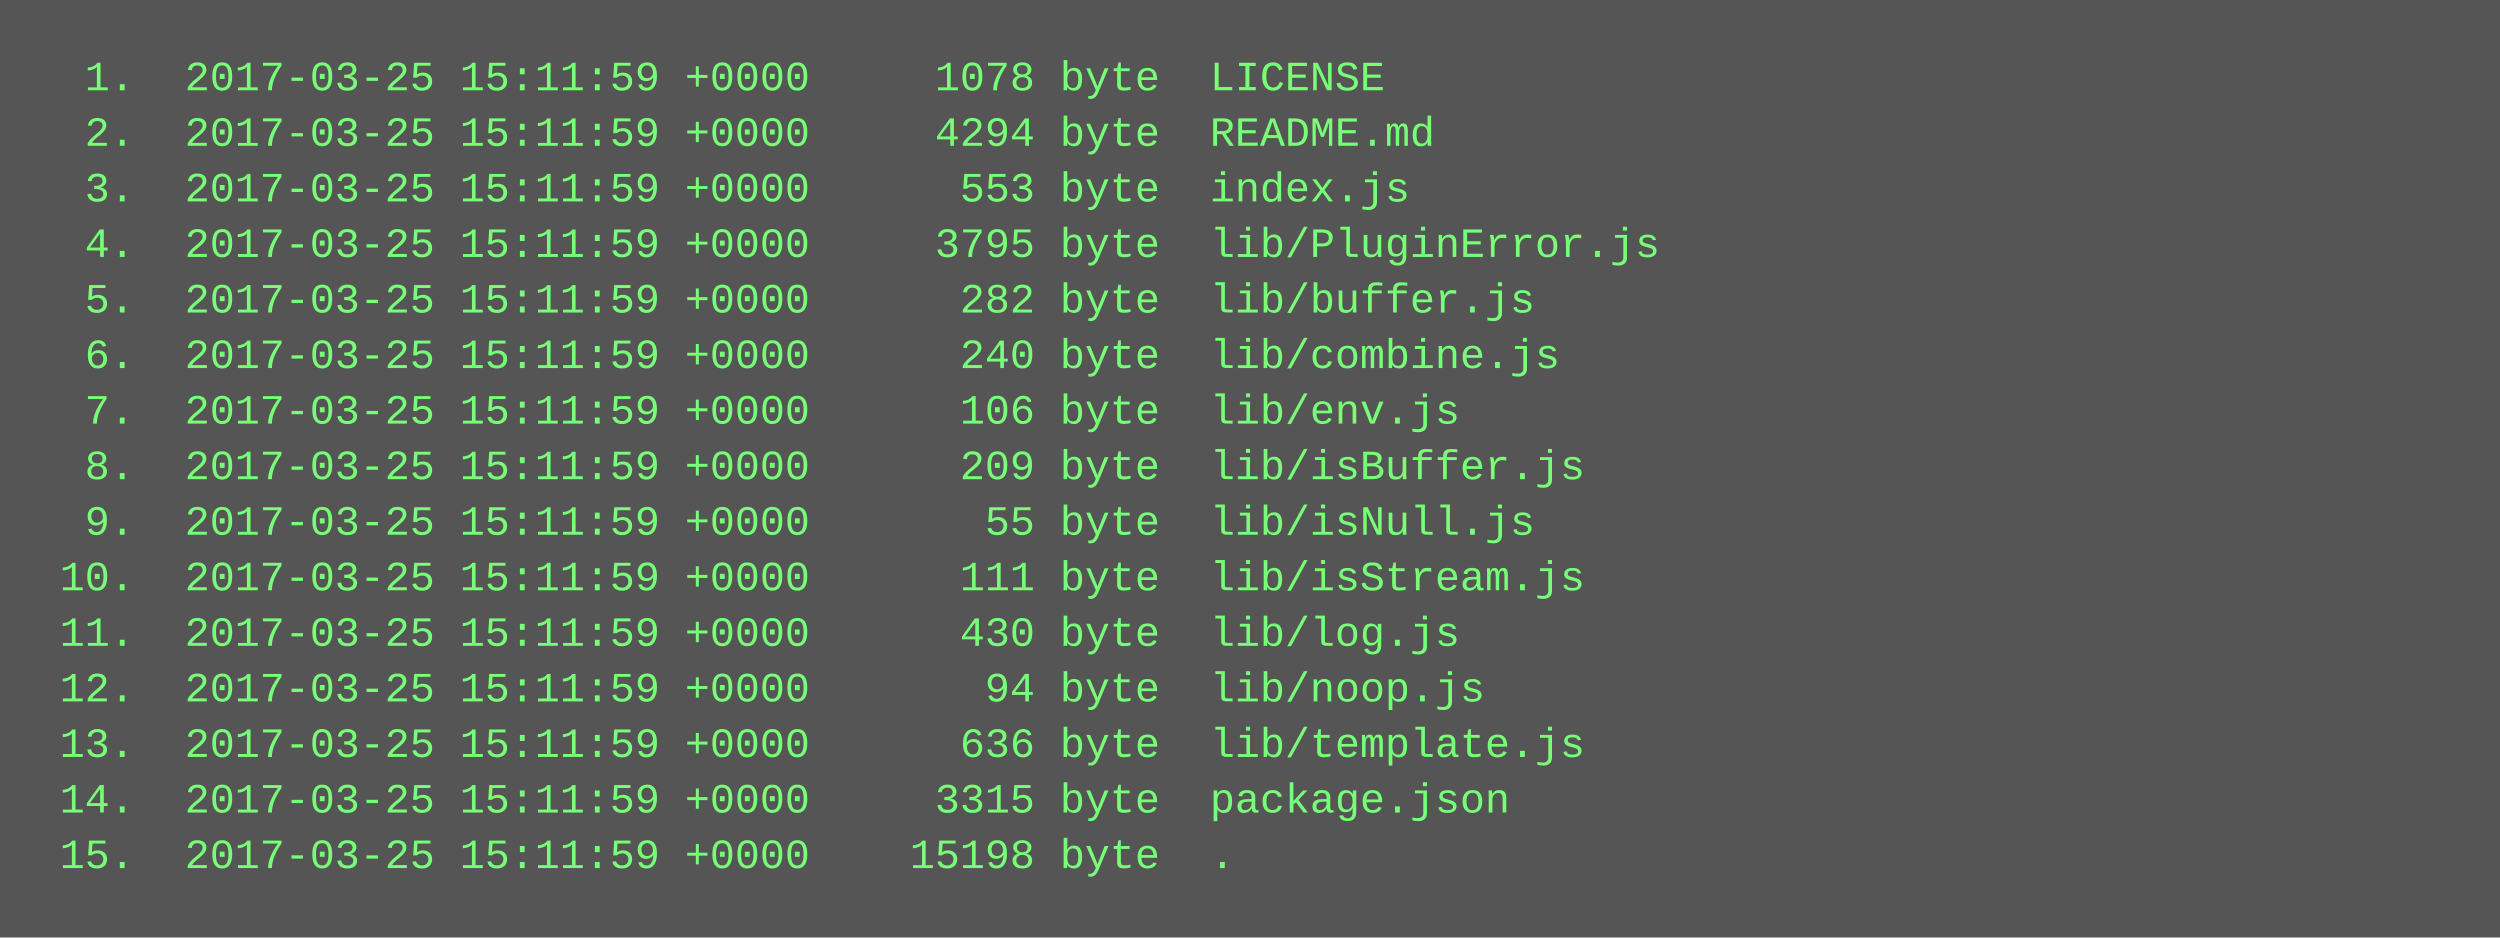
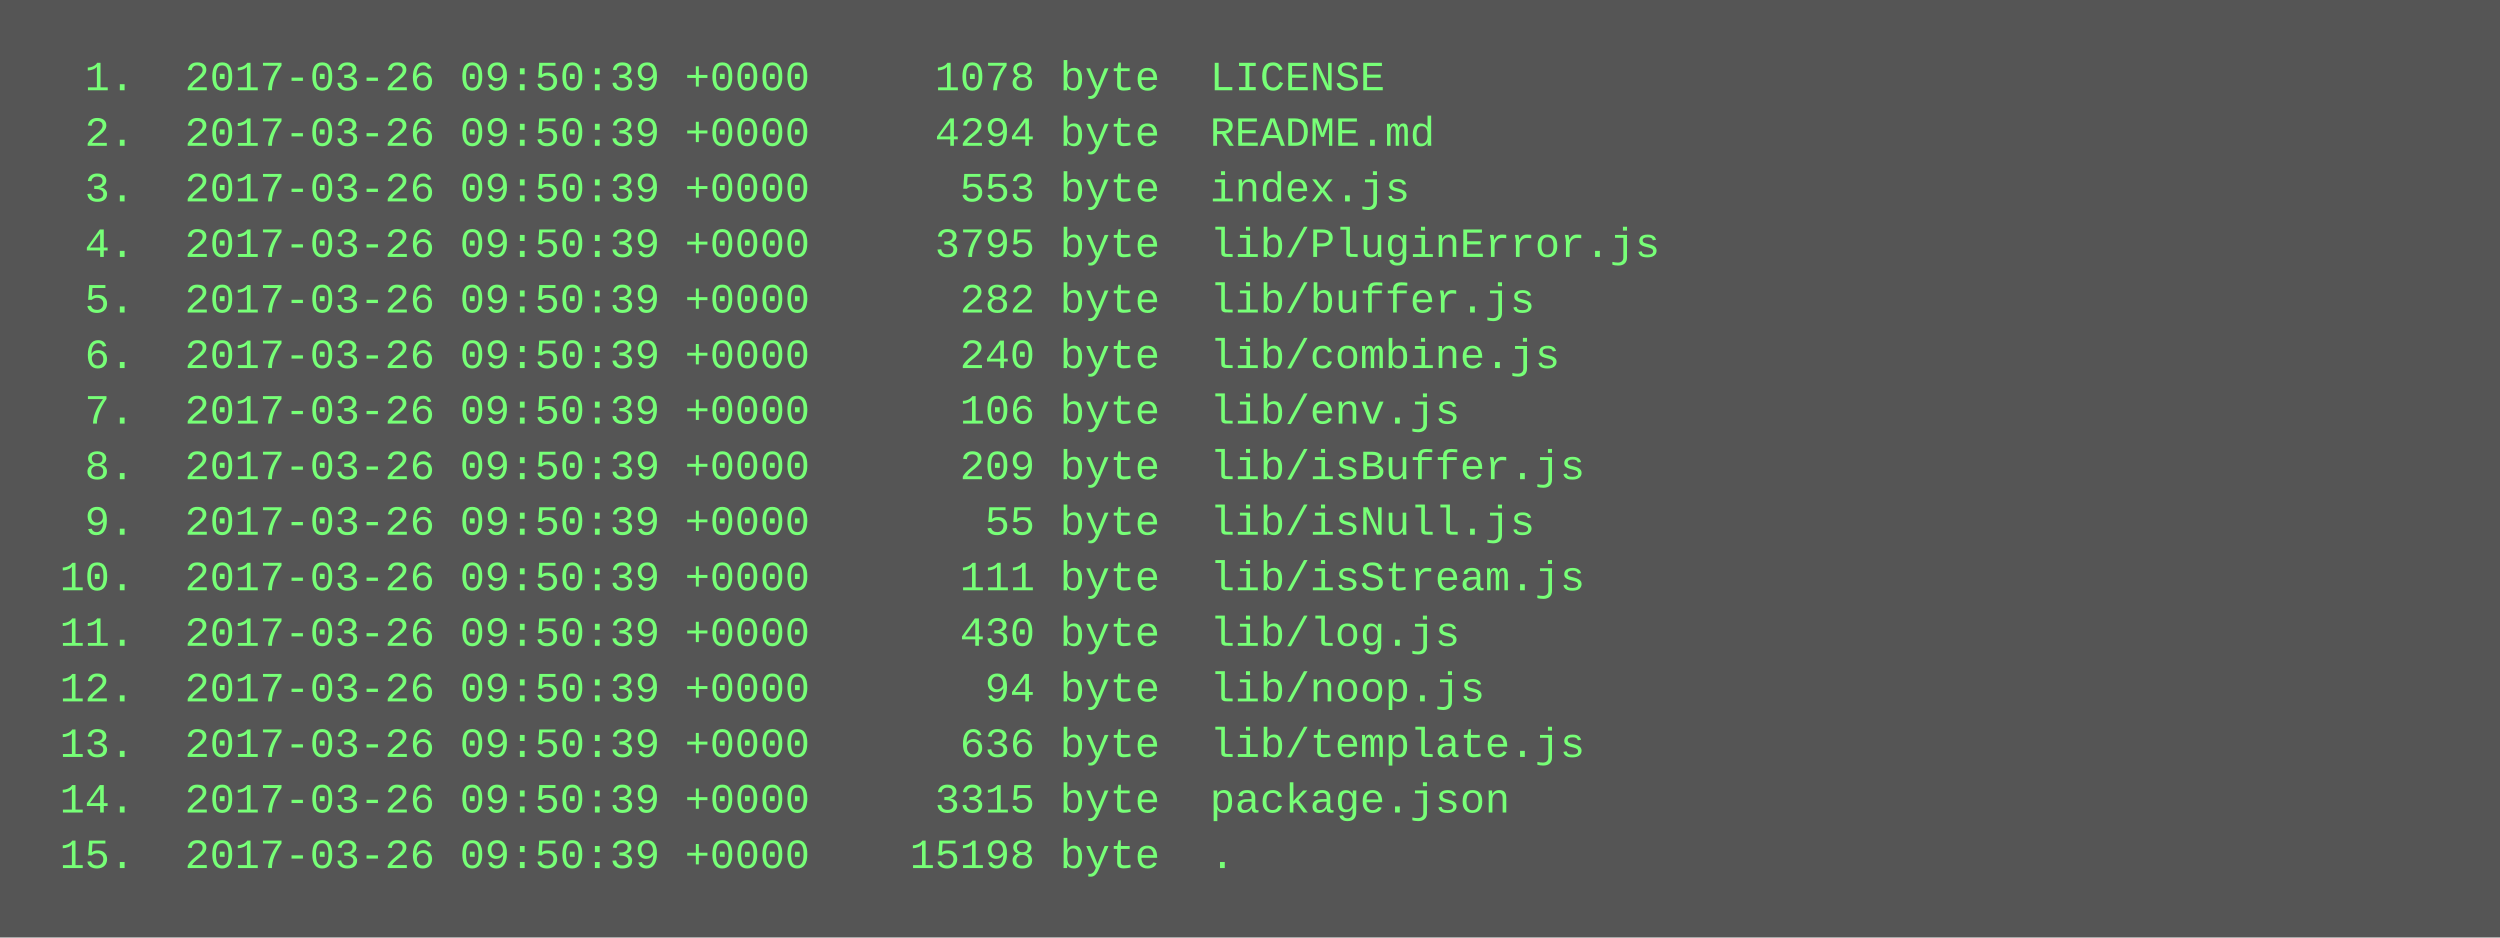
<svg xmlns="http://www.w3.org/2000/svg" height="270" width="720">
  <rect height="270" fill="#555" width="720" />
  <text fill="#7f7" font-family="Courier New" font-size="12" xml:space="preserve">
-     <tspan x="10" y="26">  1.  2017-03-25 15:11:59 +0000     1078 byte  LICENSE</tspan>
-     <tspan x="10" y="42">  2.  2017-03-25 15:11:59 +0000     4294 byte  README.md</tspan>
-     <tspan x="10" y="58">  3.  2017-03-25 15:11:59 +0000      553 byte  index.js</tspan>
-     <tspan x="10" y="74">  4.  2017-03-25 15:11:59 +0000     3795 byte  lib/PluginError.js</tspan>
-     <tspan x="10" y="90">  5.  2017-03-25 15:11:59 +0000      282 byte  lib/buffer.js</tspan>
-     <tspan x="10" y="106">  6.  2017-03-25 15:11:59 +0000      240 byte  lib/combine.js</tspan>
-     <tspan x="10" y="122">  7.  2017-03-25 15:11:59 +0000      106 byte  lib/env.js</tspan>
-     <tspan x="10" y="138">  8.  2017-03-25 15:11:59 +0000      209 byte  lib/isBuffer.js</tspan>
-     <tspan x="10" y="154">  9.  2017-03-25 15:11:59 +0000       55 byte  lib/isNull.js</tspan>
-     <tspan x="10" y="170"> 10.  2017-03-25 15:11:59 +0000      111 byte  lib/isStream.js</tspan>
-     <tspan x="10" y="186"> 11.  2017-03-25 15:11:59 +0000      430 byte  lib/log.js</tspan>
-     <tspan x="10" y="202"> 12.  2017-03-25 15:11:59 +0000       94 byte  lib/noop.js</tspan>
-     <tspan x="10" y="218"> 13.  2017-03-25 15:11:59 +0000      636 byte  lib/template.js</tspan>
-     <tspan x="10" y="234"> 14.  2017-03-25 15:11:59 +0000     3315 byte  package.json</tspan>
-     <tspan x="10" y="250"> 15.  2017-03-25 15:11:59 +0000    15198 byte  .</tspan>
+     <tspan x="10" y="26">  1.  2017-03-26 09:50:39 +0000     1078 byte  LICENSE</tspan>
+     <tspan x="10" y="42">  2.  2017-03-26 09:50:39 +0000     4294 byte  README.md</tspan>
+     <tspan x="10" y="58">  3.  2017-03-26 09:50:39 +0000      553 byte  index.js</tspan>
+     <tspan x="10" y="74">  4.  2017-03-26 09:50:39 +0000     3795 byte  lib/PluginError.js</tspan>
+     <tspan x="10" y="90">  5.  2017-03-26 09:50:39 +0000      282 byte  lib/buffer.js</tspan>
+     <tspan x="10" y="106">  6.  2017-03-26 09:50:39 +0000      240 byte  lib/combine.js</tspan>
+     <tspan x="10" y="122">  7.  2017-03-26 09:50:39 +0000      106 byte  lib/env.js</tspan>
+     <tspan x="10" y="138">  8.  2017-03-26 09:50:39 +0000      209 byte  lib/isBuffer.js</tspan>
+     <tspan x="10" y="154">  9.  2017-03-26 09:50:39 +0000       55 byte  lib/isNull.js</tspan>
+     <tspan x="10" y="170"> 10.  2017-03-26 09:50:39 +0000      111 byte  lib/isStream.js</tspan>
+     <tspan x="10" y="186"> 11.  2017-03-26 09:50:39 +0000      430 byte  lib/log.js</tspan>
+     <tspan x="10" y="202"> 12.  2017-03-26 09:50:39 +0000       94 byte  lib/noop.js</tspan>
+     <tspan x="10" y="218"> 13.  2017-03-26 09:50:39 +0000      636 byte  lib/template.js</tspan>
+     <tspan x="10" y="234"> 14.  2017-03-26 09:50:39 +0000     3315 byte  package.json</tspan>
+     <tspan x="10" y="250"> 15.  2017-03-26 09:50:39 +0000    15198 byte  .</tspan>
  </text>
</svg>
